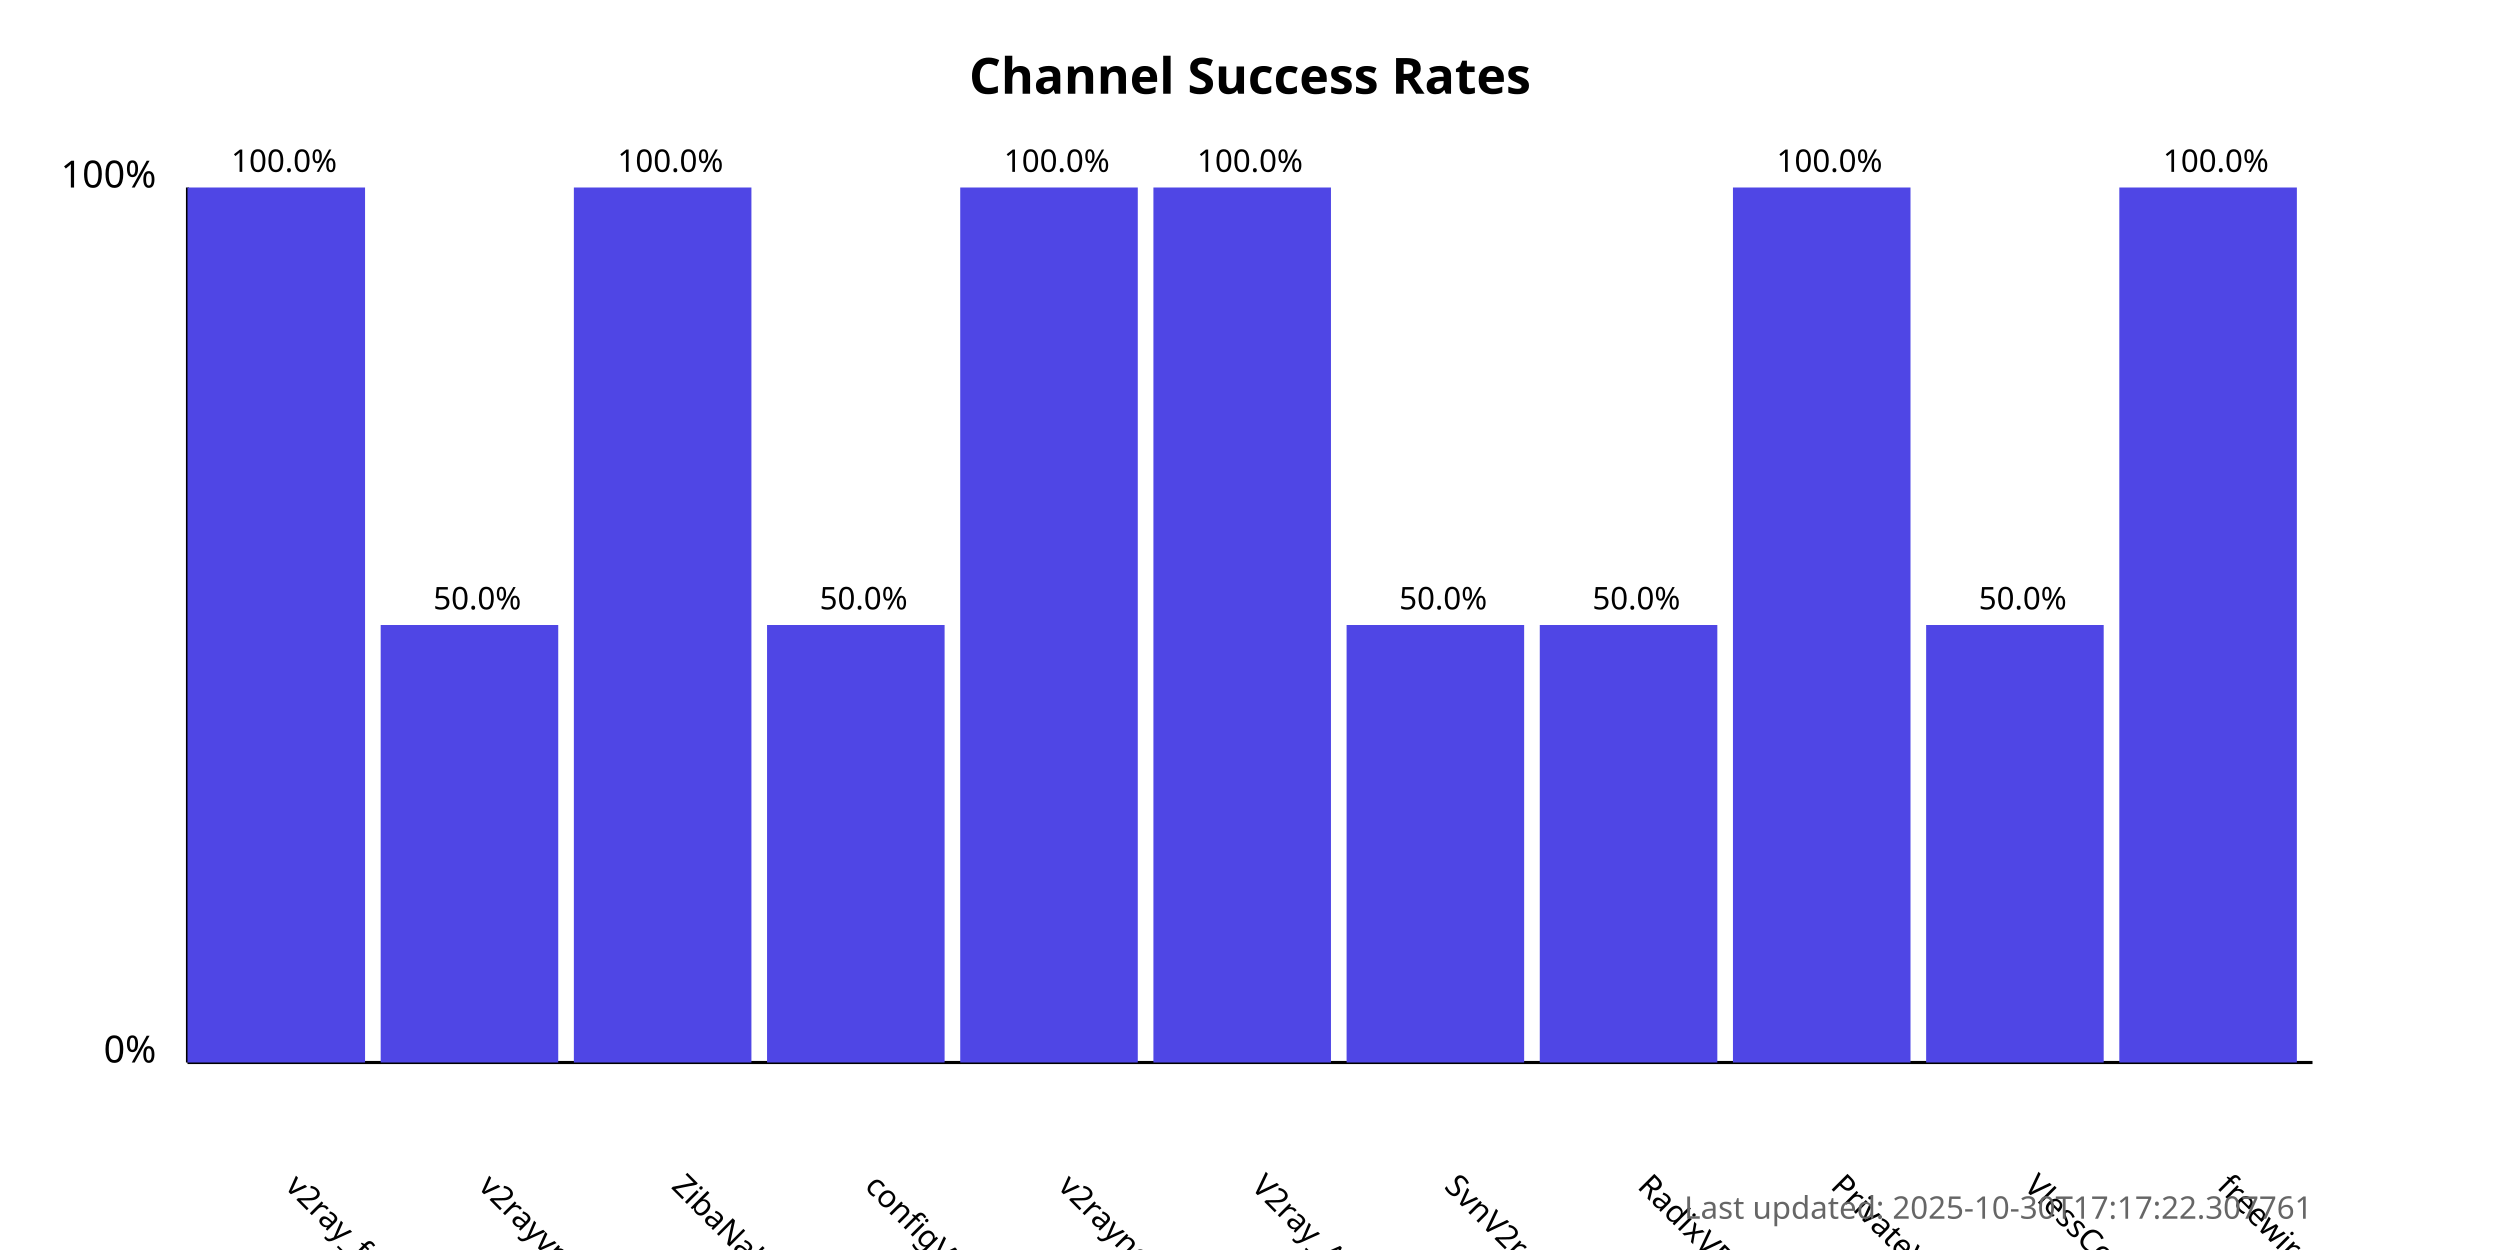
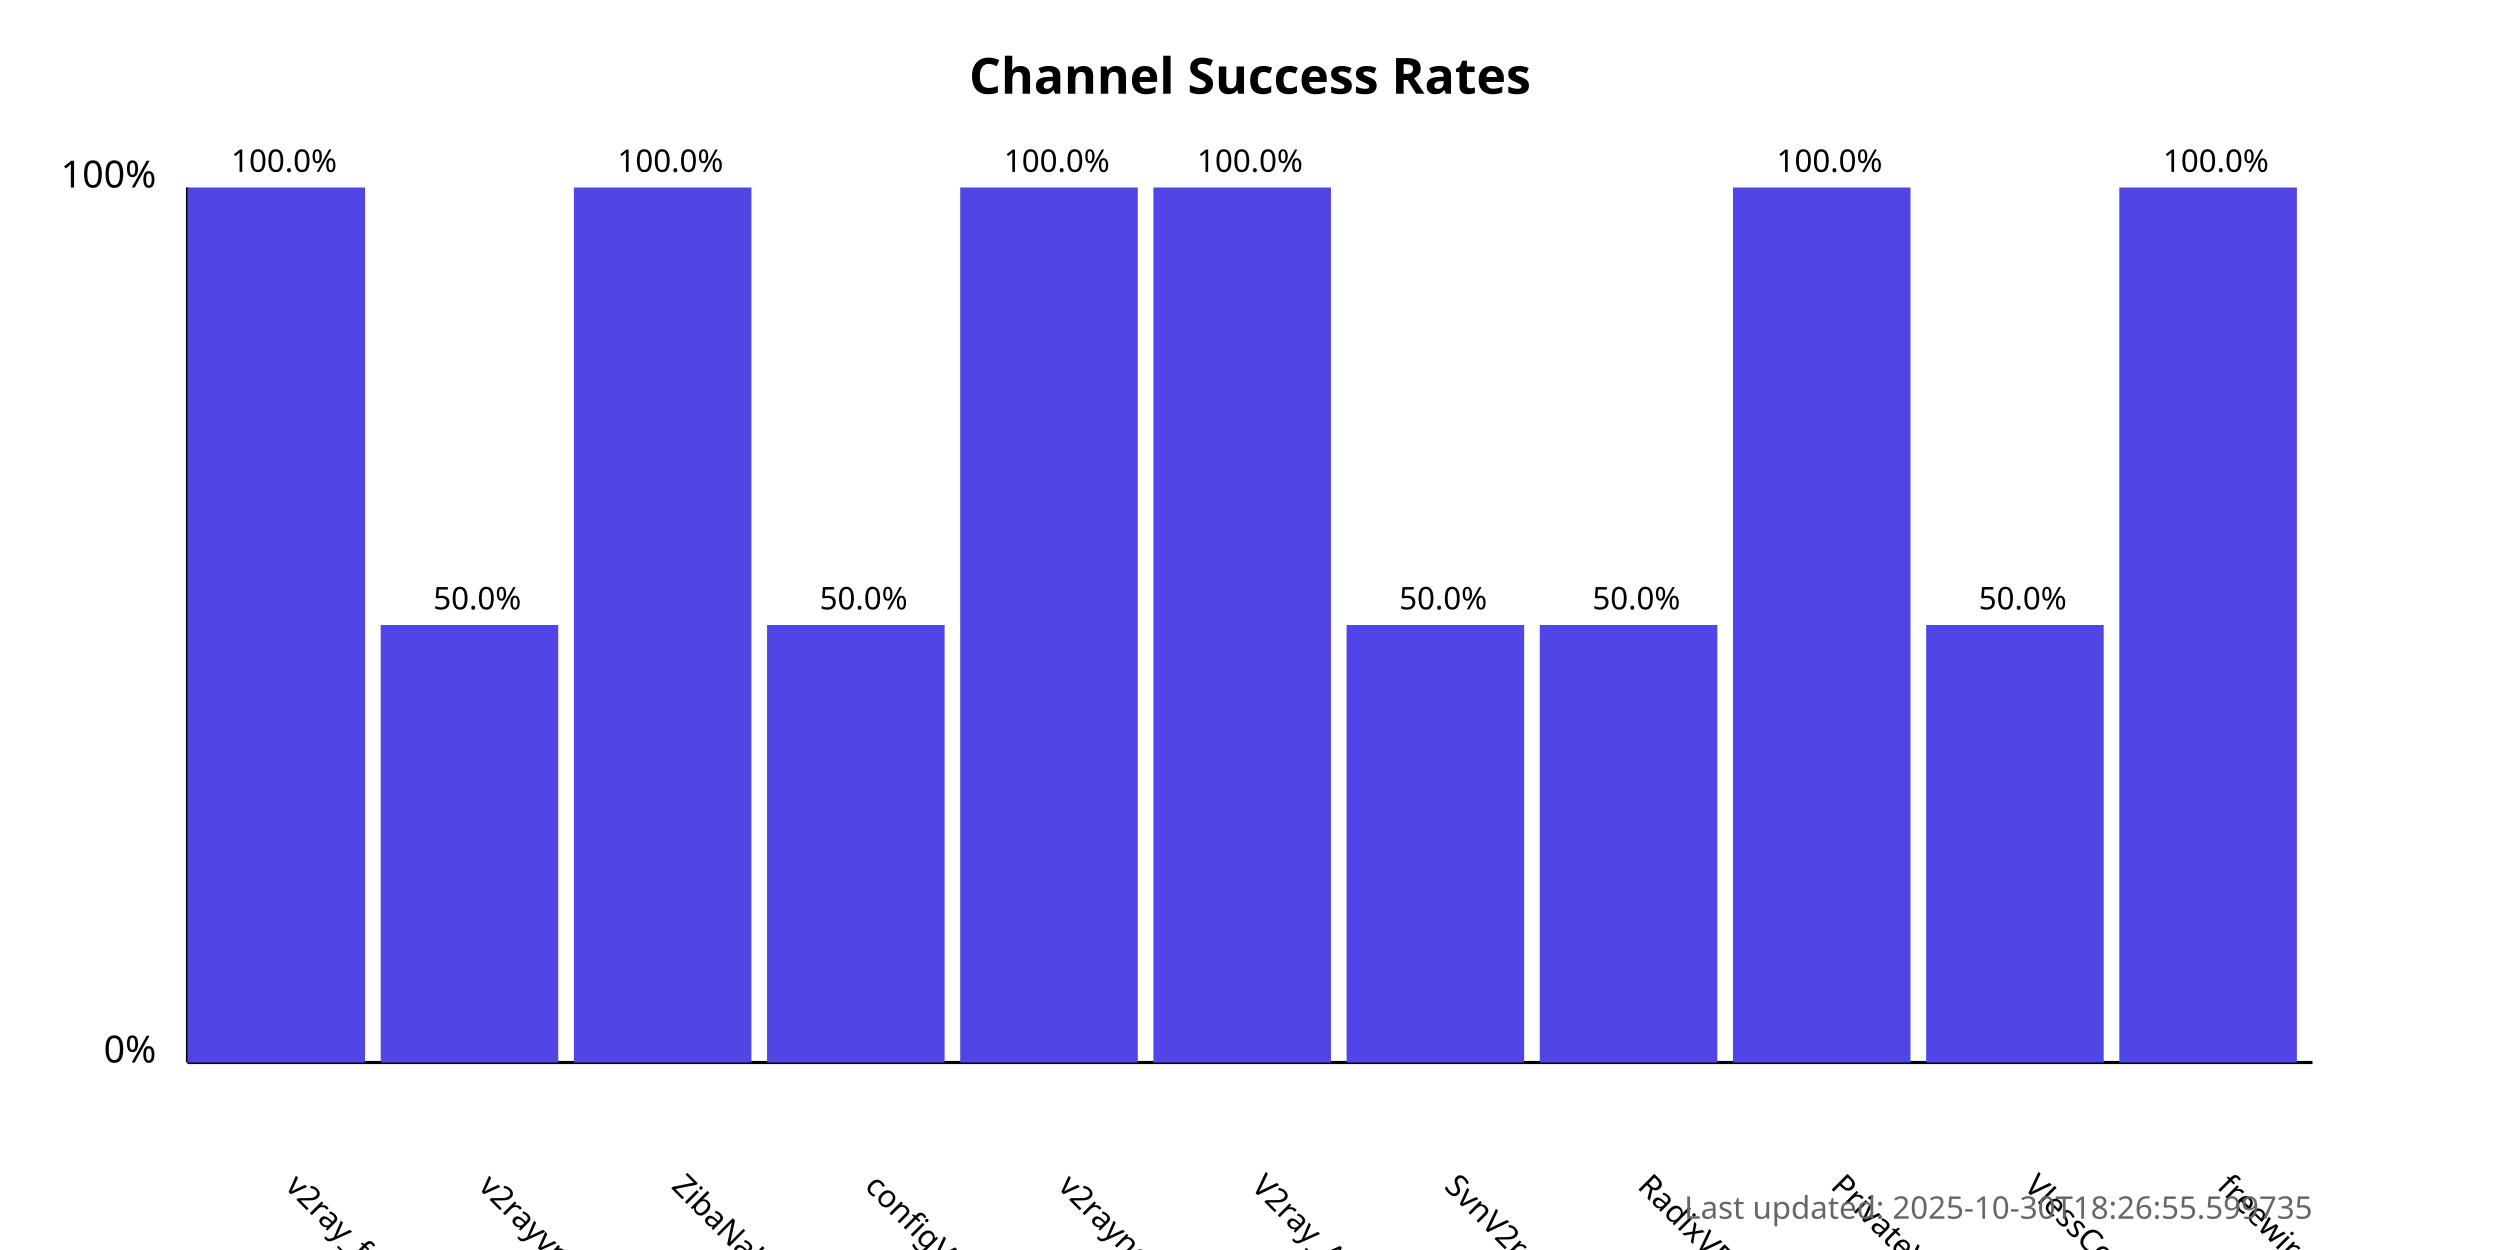
<svg xmlns="http://www.w3.org/2000/svg" width="800" height="400">
  <style>
            .chart-title { font: bold 16px sans-serif; }
            .axis-label { font: 12px sans-serif; }
            .tick-label { font: 10px sans-serif; }
            .bar { fill: #4f46e5; }
            .bar:hover { fill: #6366f1; }
            .timestamp { font: 10px sans-serif; fill: #666; }
        </style>
  <text x="400.0" y="30" text-anchor="middle" class="chart-title">
            Channel Success Rates
        </text>
  <line x1="60" y1="340" x2="60" y2="60" stroke="black" stroke-width="1" />
  <line x1="60" y1="340" x2="740" y2="340" stroke="black" stroke-width="1" />
  <text x="50" y="340" text-anchor="end" class="axis-label">0%</text>
  <text x="50" y="60" text-anchor="end" class="axis-label">100%</text>
  <g>
    <rect x="60" y="60.0" width="56.818" height="280.0" class="bar" />
    <text x="90.909" y="380" transform="rotate(45, 90.90909, 380)" text-anchor="start" class="tick-label">
                v2ray_free_conf
            </text>
    <text x="90.909" y="55.0" text-anchor="middle" class="tick-label">
                100.0%
            </text>
  </g>
  <g>
    <rect x="121.818" y="200.0" width="56.818" height="140.0" class="bar" />
    <text x="152.727" y="380" transform="rotate(45, 152.7273, 380)" text-anchor="start" class="tick-label">
                v2rayvpno
            </text>
    <text x="152.727" y="195.0" text-anchor="middle" class="tick-label">
                50.0%
            </text>
  </g>
  <g>
    <rect x="183.636" y="60.0" width="56.818" height="280.0" class="bar" />
    <text x="214.545" y="380" transform="rotate(45, 214.5455, 380)" text-anchor="start" class="tick-label">
                ZibaNabz
            </text>
    <text x="214.545" y="55.0" text-anchor="middle" class="tick-label">
                100.0%
            </text>
  </g>
  <g>
    <rect x="245.455" y="200.0" width="56.818" height="140.0" class="bar" />
    <text x="276.364" y="380" transform="rotate(45, 276.3636, 380)" text-anchor="start" class="tick-label">
                configV2rayForFree
            </text>
    <text x="276.364" y="195.0" text-anchor="middle" class="tick-label">
                50.0%
            </text>
  </g>
  <g>
    <rect x="307.273" y="60.0" width="56.818" height="280.0" class="bar" />
    <text x="338.182" y="380" transform="rotate(45, 338.1818, 380)" text-anchor="start" class="tick-label">
                v2rayngvpn
            </text>
    <text x="338.182" y="55.0" text-anchor="middle" class="tick-label">
                100.0%
            </text>
  </g>
  <g>
    <rect x="369.091" y="60.0" width="56.818" height="280.0" class="bar" />
    <text x="400.0" y="380" transform="rotate(45, 400.0, 380)" text-anchor="start" class="tick-label">
                V2ray_Alpha
            </text>
    <text x="400.0" y="55.0" text-anchor="middle" class="tick-label">
                100.0%
            </text>
  </g>
  <g>
    <rect x="430.909" y="200.0" width="56.818" height="140.0" class="bar" />
    <text x="461.818" y="380" transform="rotate(45, 461.8182, 380)" text-anchor="start" class="tick-label">
                SvnV2ray
            </text>
    <text x="461.818" y="195.0" text-anchor="middle" class="tick-label">
                50.0%
            </text>
  </g>
  <g>
    <rect x="492.727" y="200.0" width="56.818" height="140.0" class="bar" />
    <text x="523.636" y="380" transform="rotate(45, 523.6364, 380)" text-anchor="start" class="tick-label">
                RadixVPN
            </text>
    <text x="523.636" y="195.0" text-anchor="middle" class="tick-label">
                50.0%
            </text>
  </g>
  <g>
    <rect x="554.545" y="60.0" width="56.818" height="280.0" class="bar" />
    <text x="585.455" y="380" transform="rotate(45, 585.4545, 380)" text-anchor="start" class="tick-label">
                PrivateVPNs
            </text>
    <text x="585.455" y="55.0" text-anchor="middle" class="tick-label">
                100.0%
            </text>
  </g>
  <g>
    <rect x="616.364" y="200.0" width="56.818" height="140.0" class="bar" />
    <text x="647.273" y="380" transform="rotate(45, 647.2727, 380)" text-anchor="start" class="tick-label">
                VlessConfig
            </text>
    <text x="647.273" y="195.0" text-anchor="middle" class="tick-label">
                50.0%
            </text>
  </g>
  <g>
    <rect x="678.182" y="60.0" width="56.818" height="280.0" class="bar" />
    <text x="709.091" y="380" transform="rotate(45, 709.0909, 380)" text-anchor="start" class="tick-label">
                freewireguard
            </text>
    <text x="709.091" y="55.0" text-anchor="middle" class="tick-label">
                100.0%
            </text>
  </g>
  <text x="740" y="390" text-anchor="end" class="timestamp">
-             Last updated: 2025-10-30T17:17:22.307761
+             Last updated: 2025-10-30T18:26:55.599735
        </text>
</svg>
